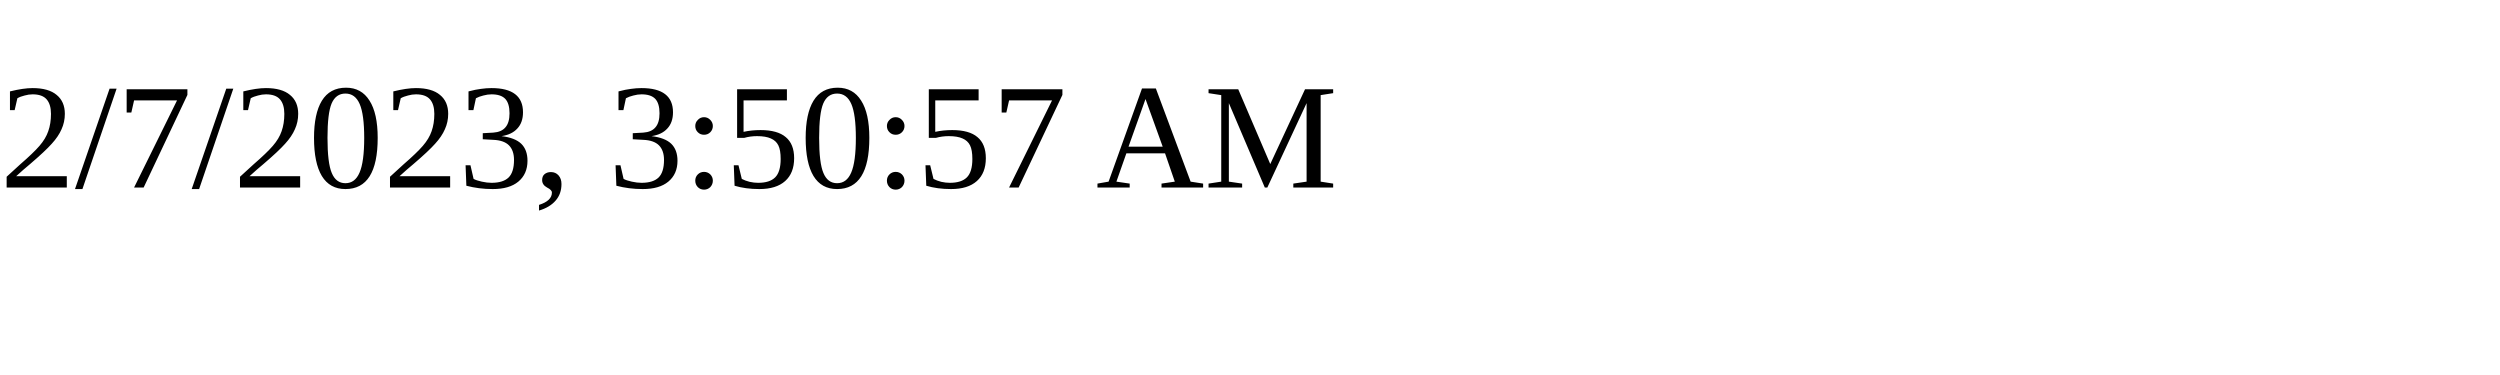
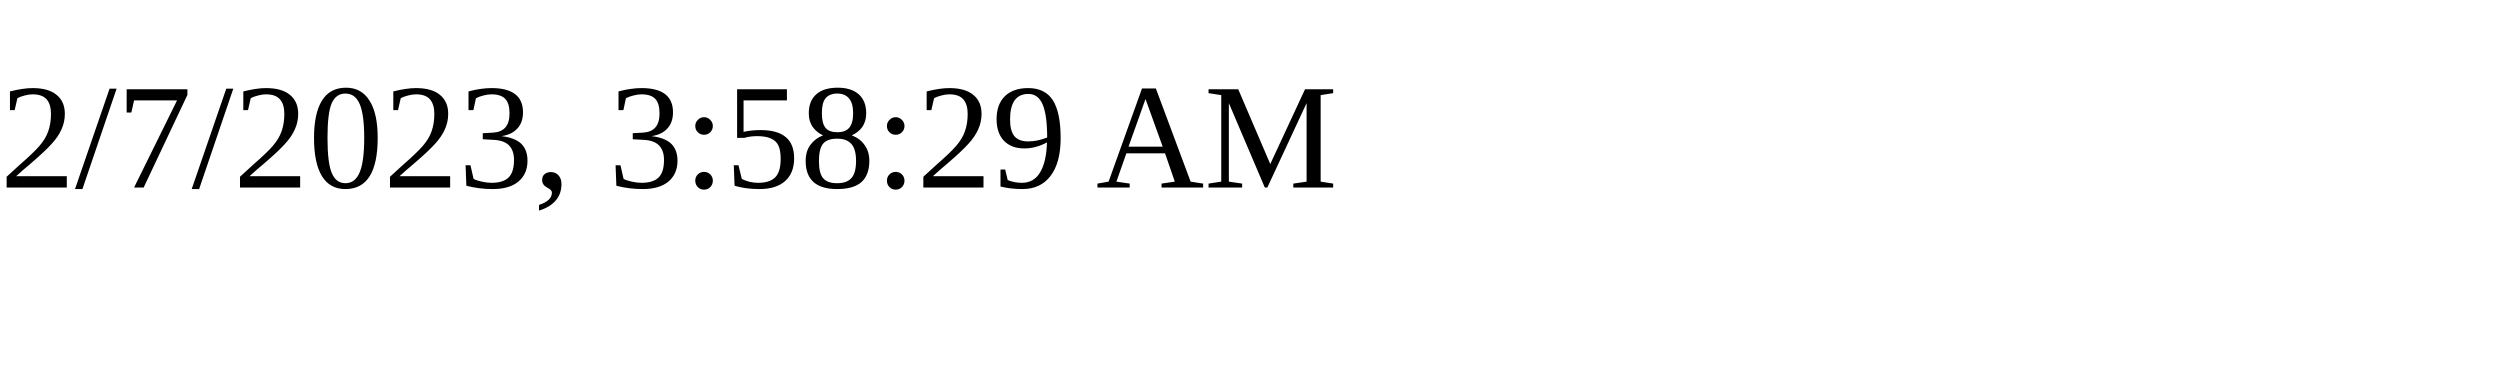
<svg xmlns="http://www.w3.org/2000/svg" height="30" width="200">
-   <text x="0" y="15">2/7/2023, 3:50:57 AM</text>
+   <text x="0" y="15">2/7/2023, 3:58:29 AM</text>
</svg>
